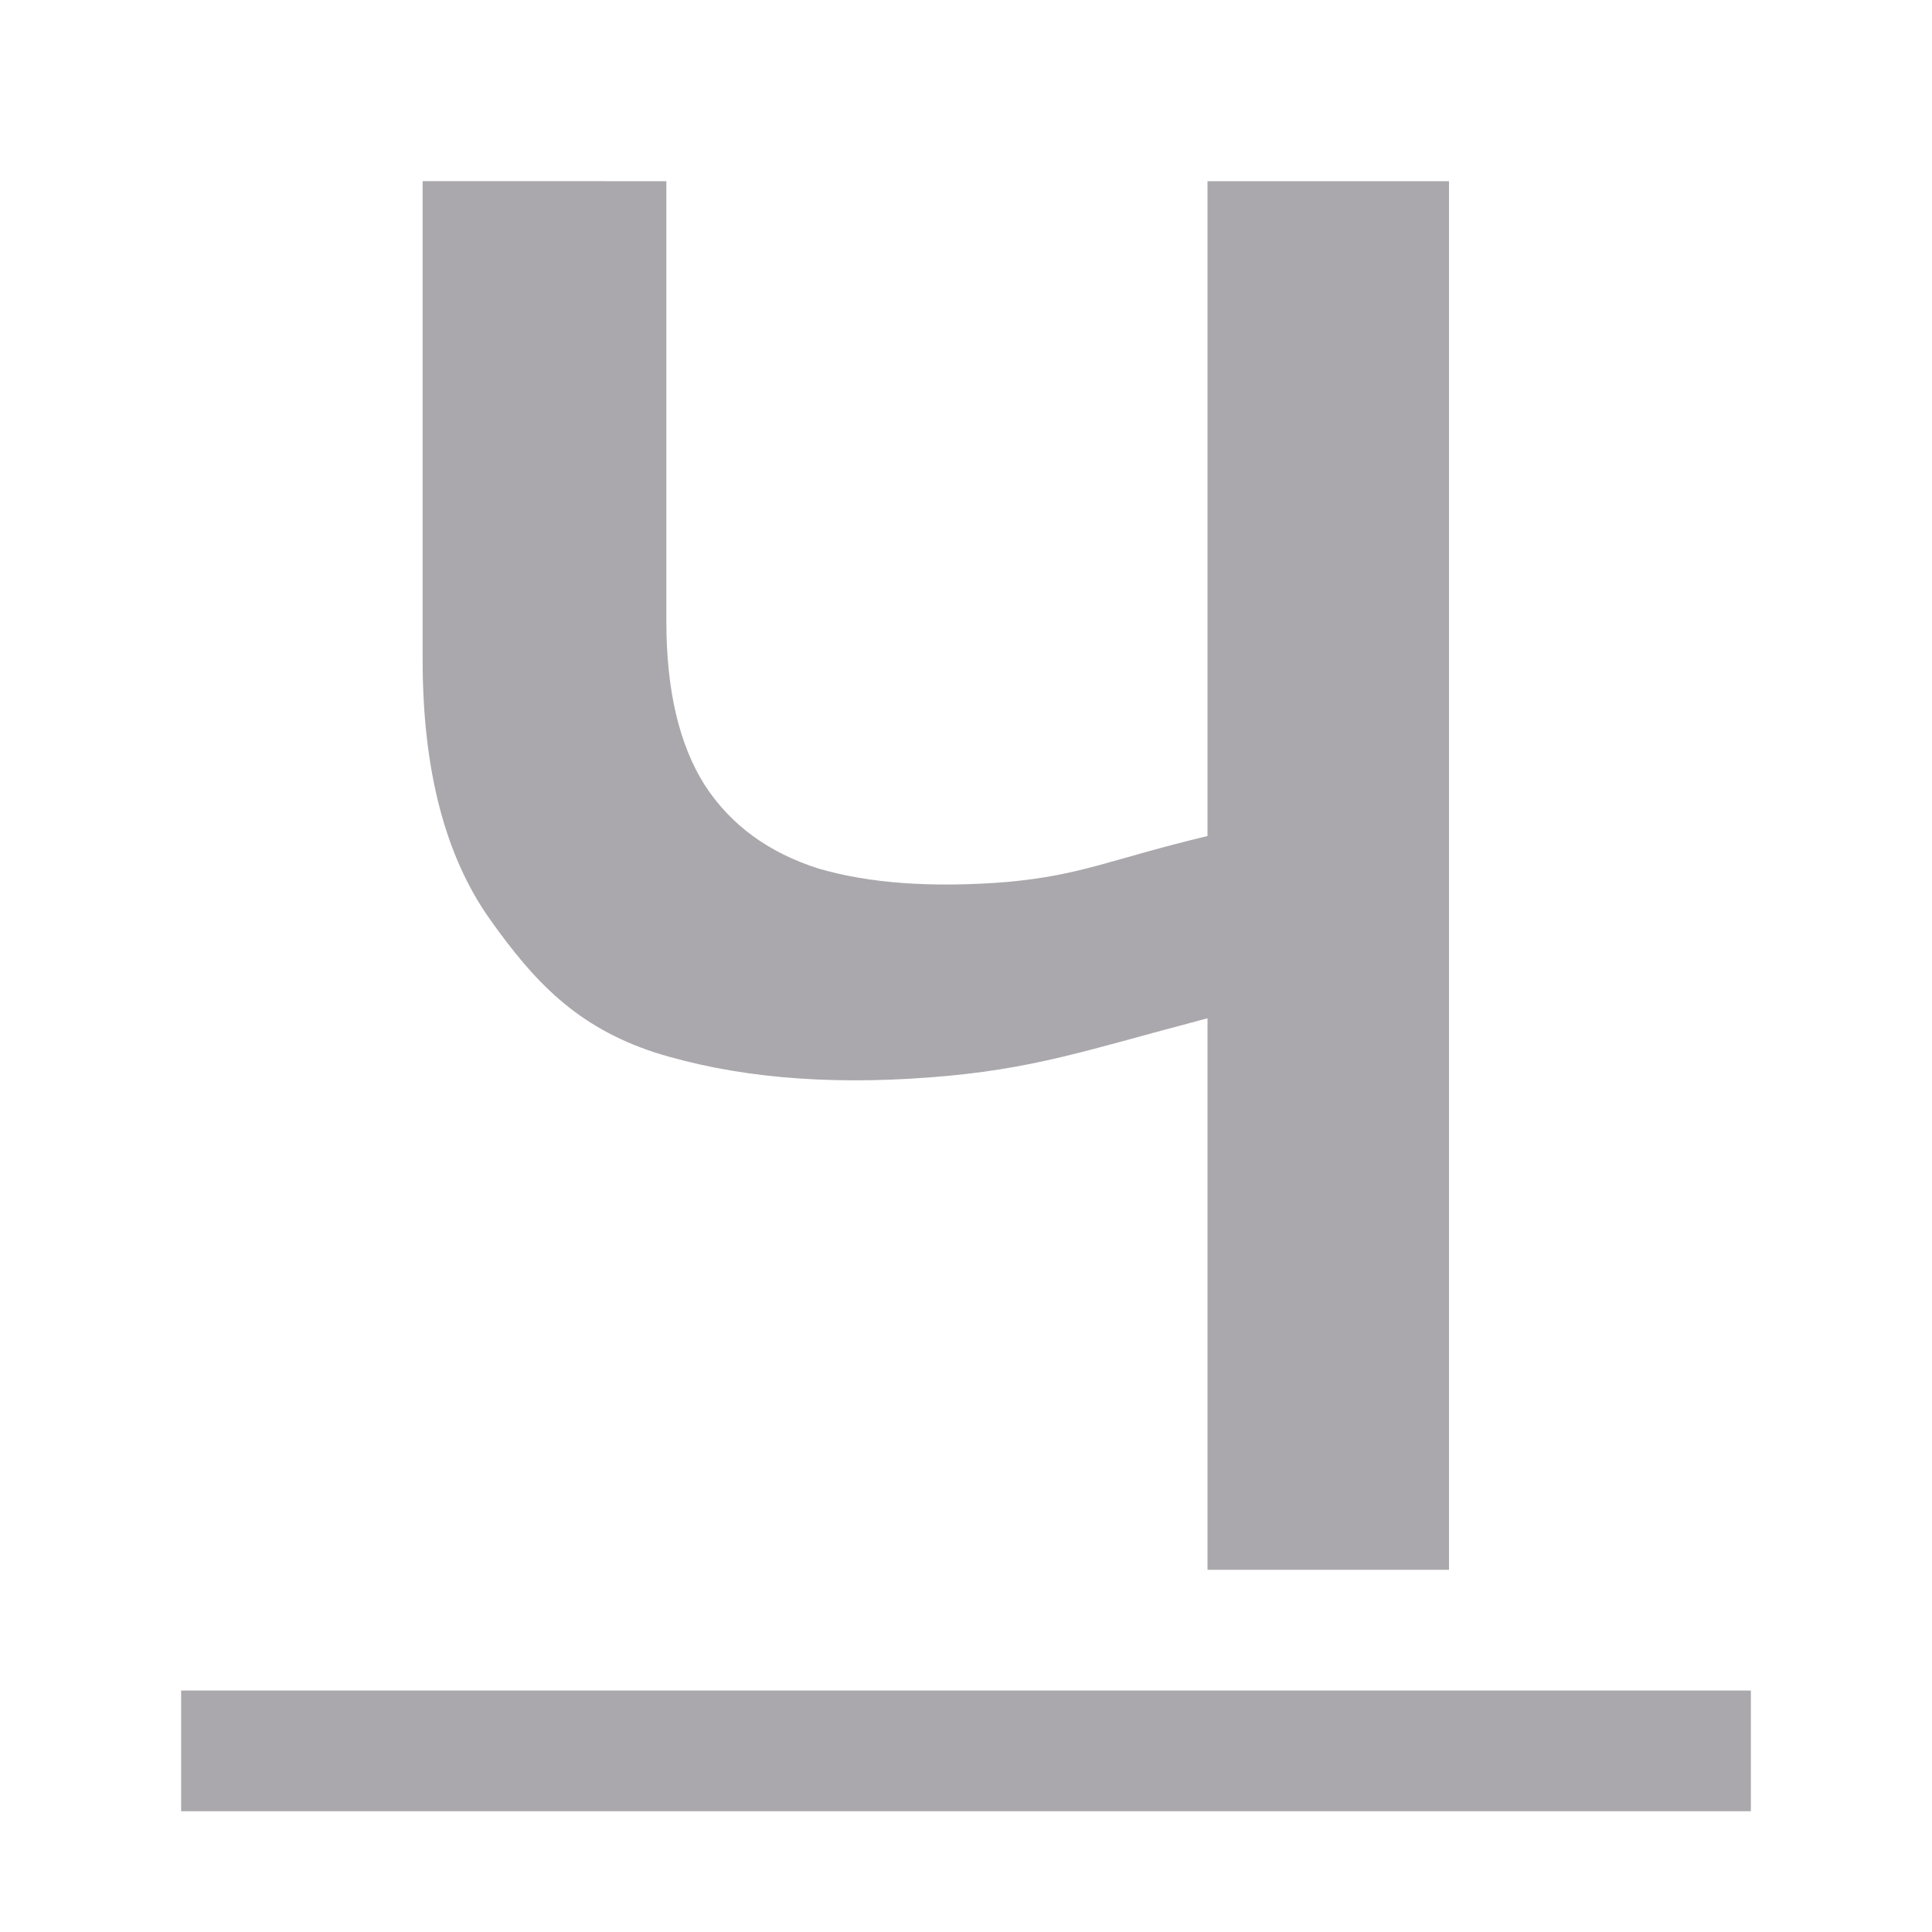
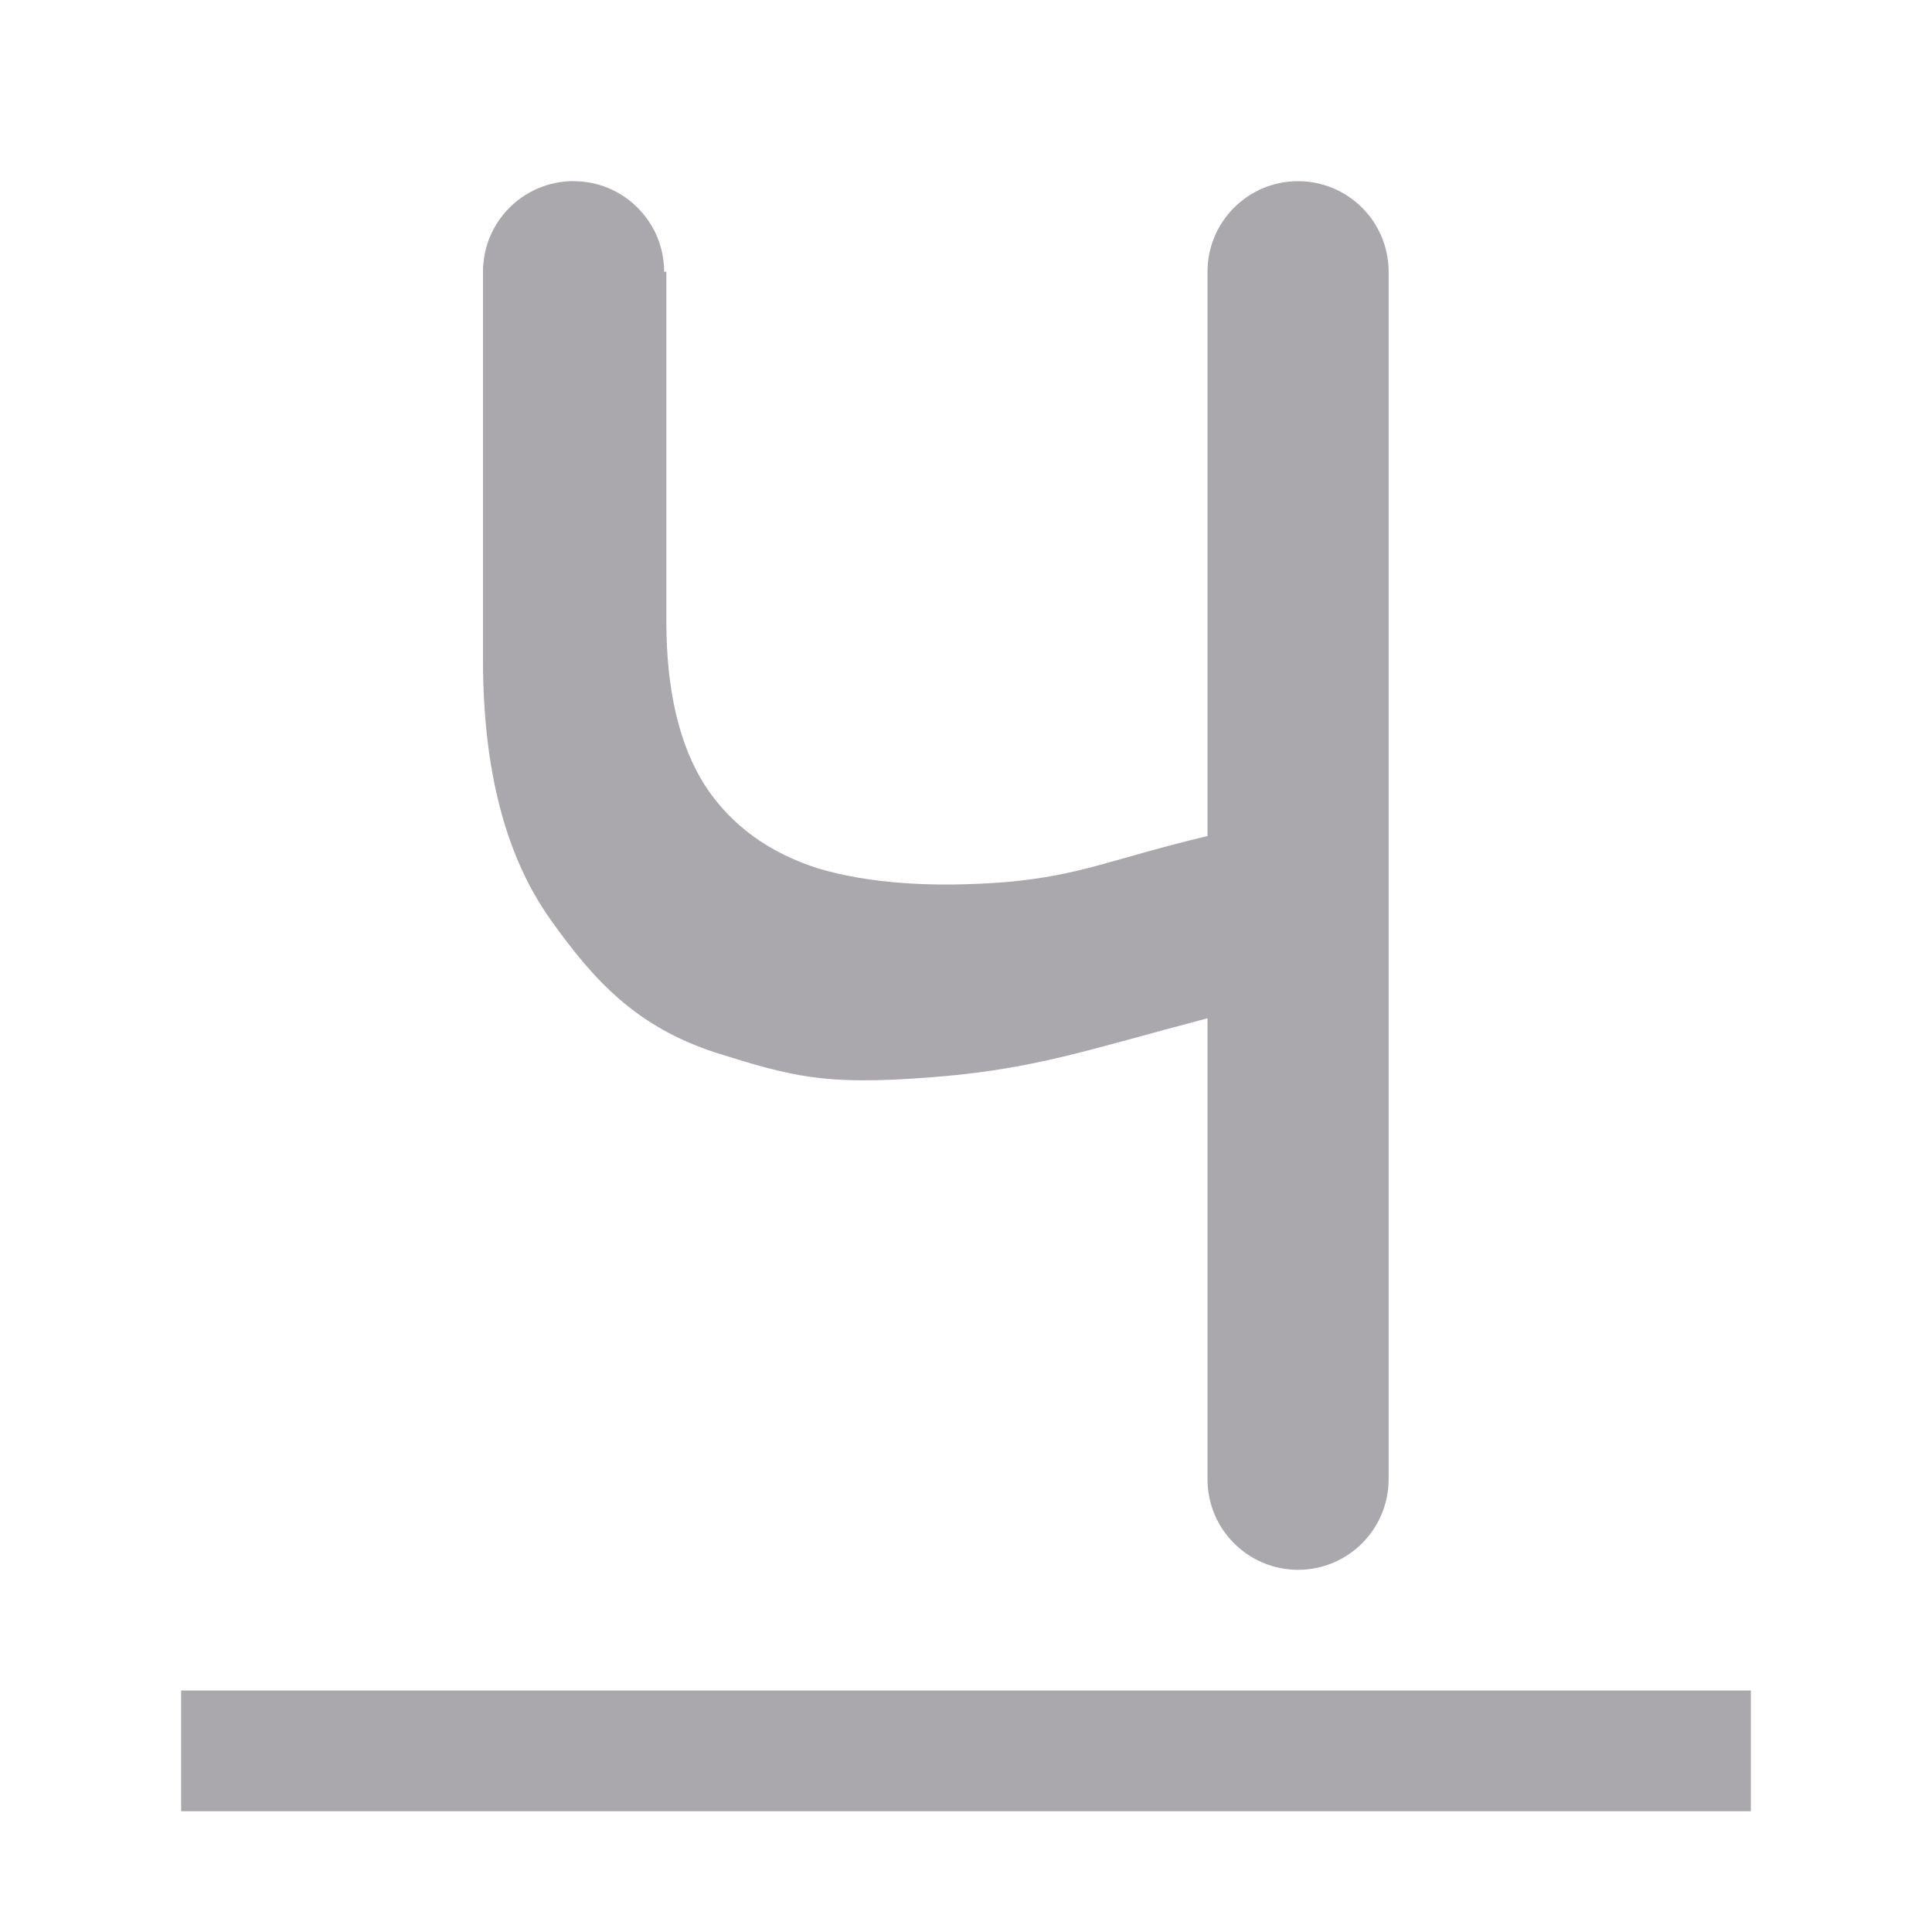
<svg xmlns="http://www.w3.org/2000/svg" height="32" viewBox="0 0 32 32" width="32">
-   <path d="m7 3v7.928c0 1.816.37 3.246 1.111 4.293.742 1.047 1.441 1.784 2.727 2.209 1.302.409 2.82.547 4.551.416 1.747-.131 2.617-.457 4.611-.98v9.135h4v-23h-4v10.846c-1.632.393-2.073.647-3.326.762-1.236.098-2.277.023-3.117-.223-.824-.262-1.448-.717-1.877-1.371-.429-.671-.643-1.579-.643-2.725v-7.289zm-4 25v2h26v-2z" fill="#aaa8ac" />
+   <path d="m9.5 3a1.5 1.5 0 0 0 -1.5 1.5v6.428c0 1.816.37 3.246 1.111 4.293.742 1.047 1.441 1.784 2.727 2.209 1.302.409 1.82.547 3.551.416 1.747-.131 2.617-.457 4.611-.98v7.635a1.5 1.5 0 0 0 1.5 1.5 1.5 1.5 0 0 0 1.5-1.5v-20a1.5 1.5 0 0 0 -1.5-1.5 1.5 1.5 0 0 0 -1.5 1.5v9.346c-1.632.393-2.073.647-3.326.762-1.236.098-2.277.023-3.117-.223-.824-.262-1.448-.717-1.877-1.371-.429-.671-.643-1.579-.643-2.725v-5.789h-.037a1.5 1.5 0 0 0 -1.5-1.5zm-6.5 25v2h26v-2z" fill="#aaa8ac" />
</svg>
